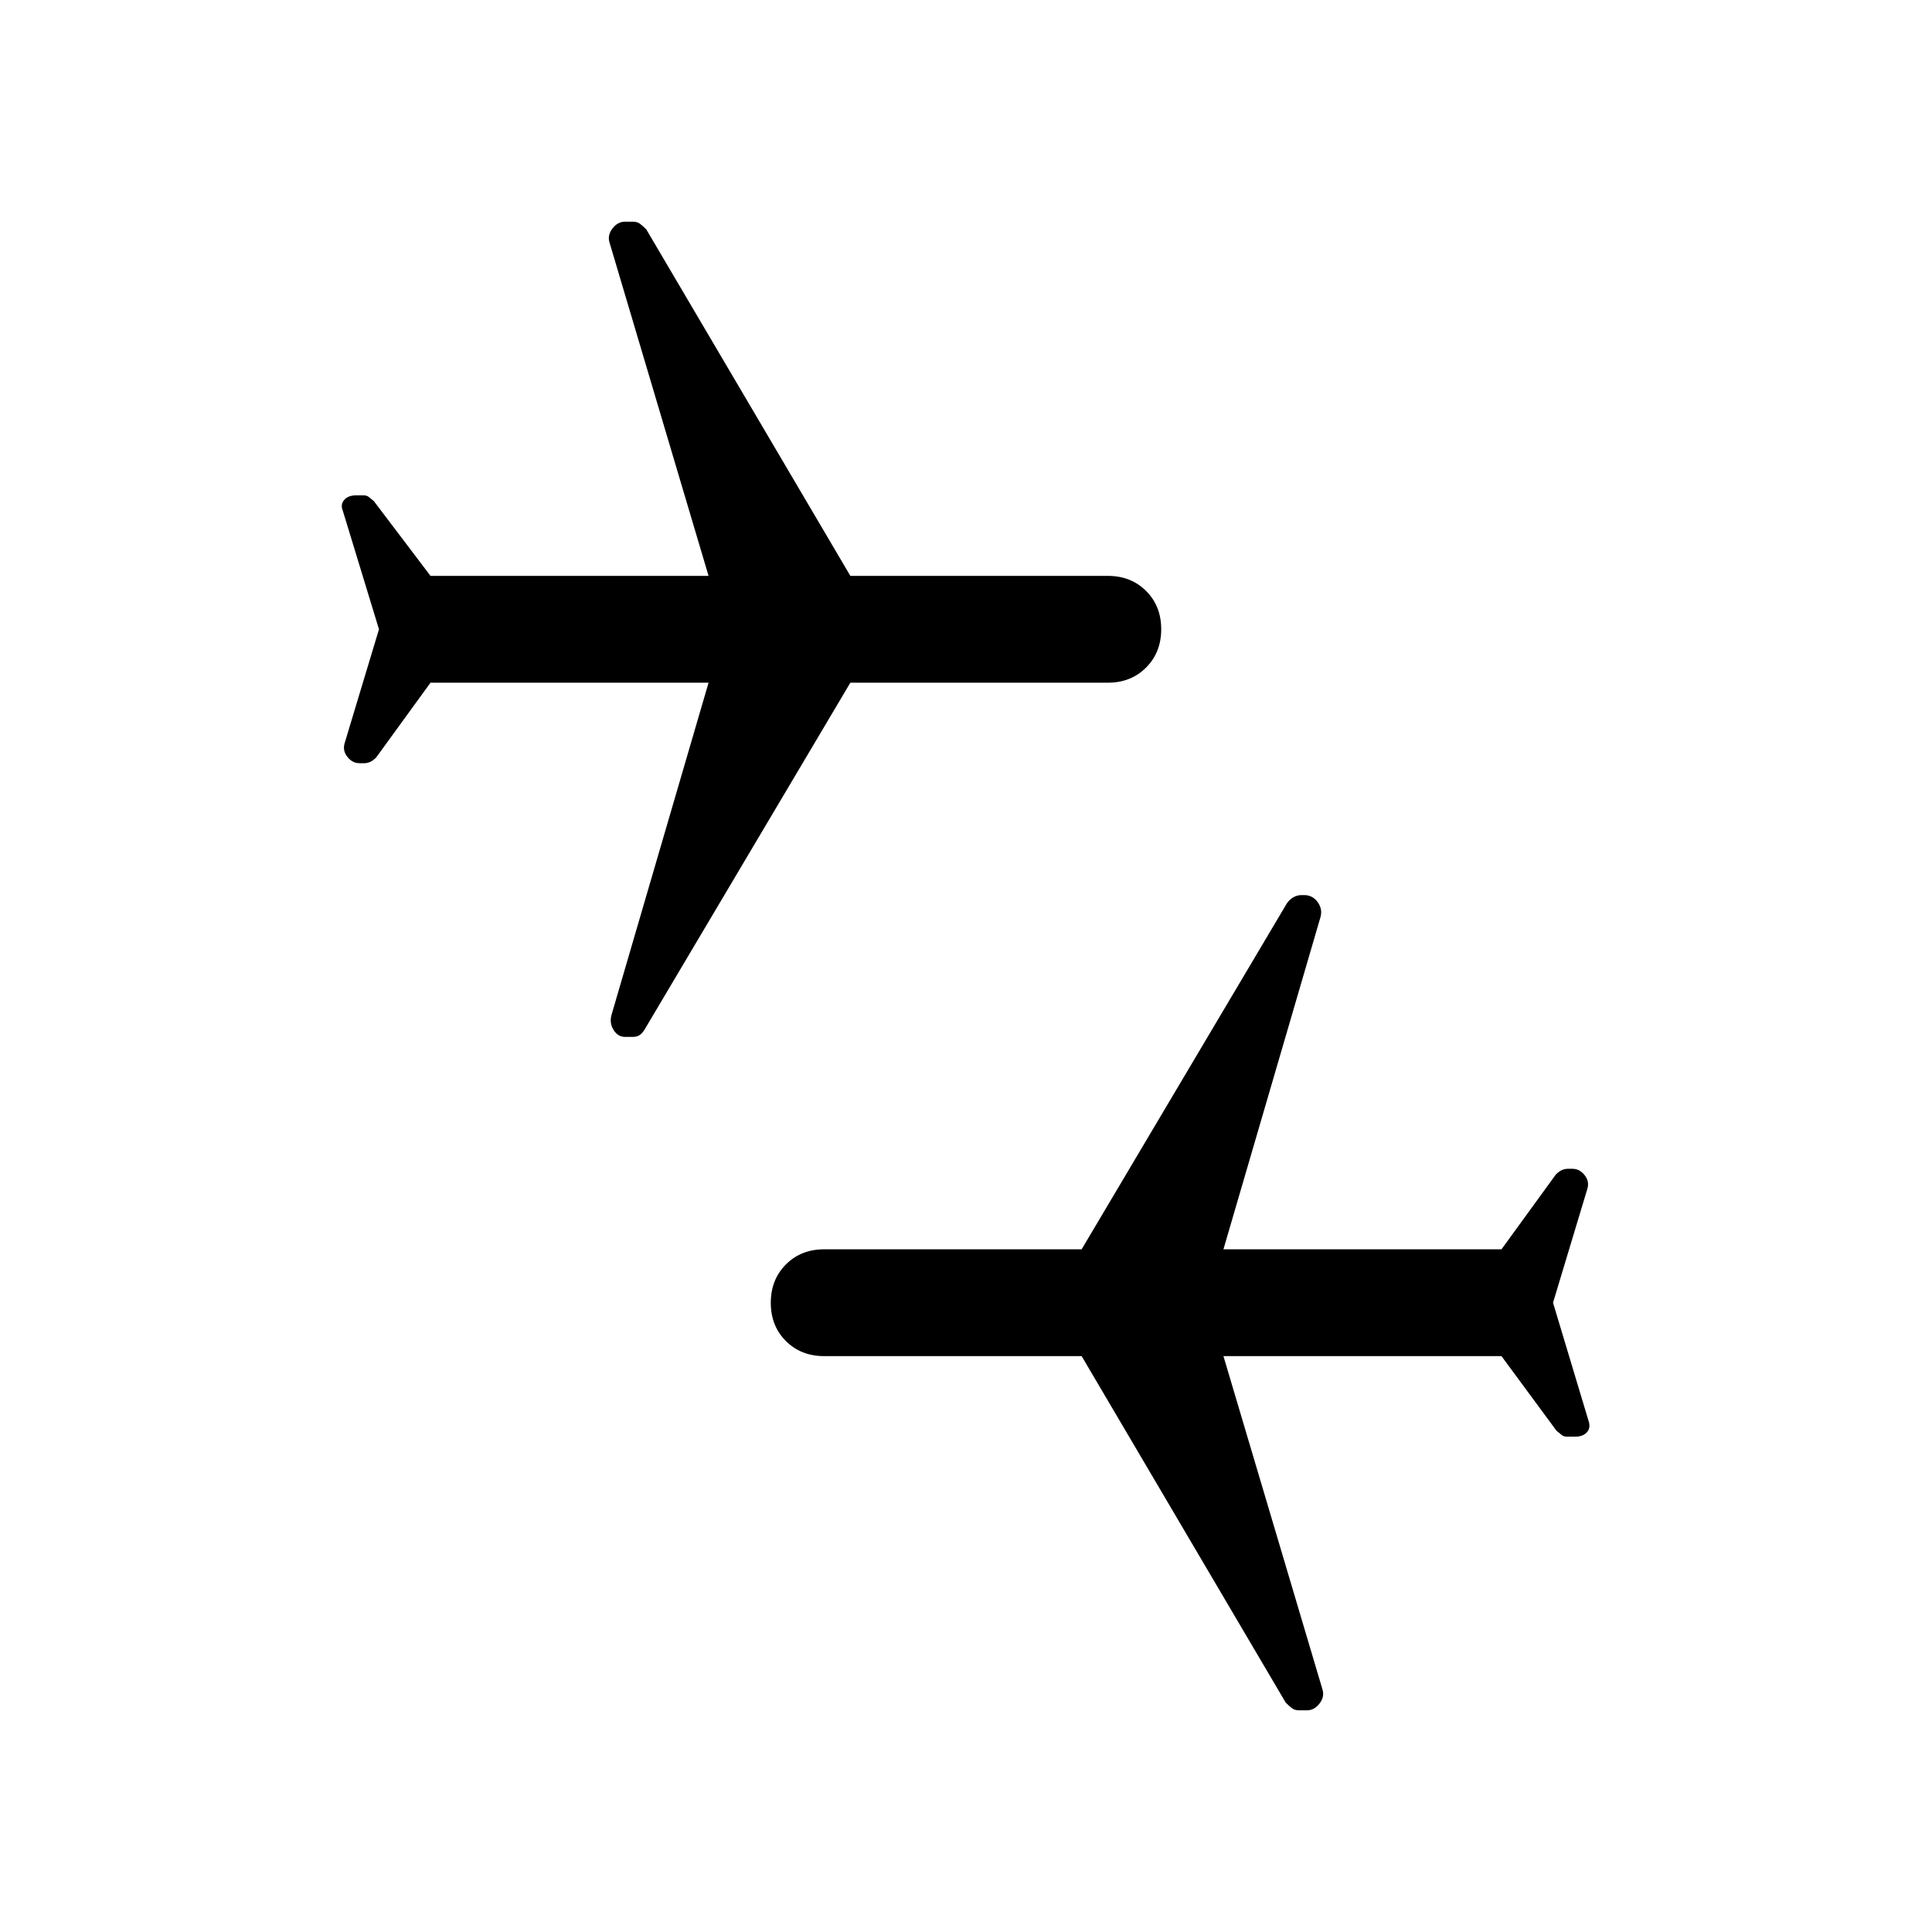
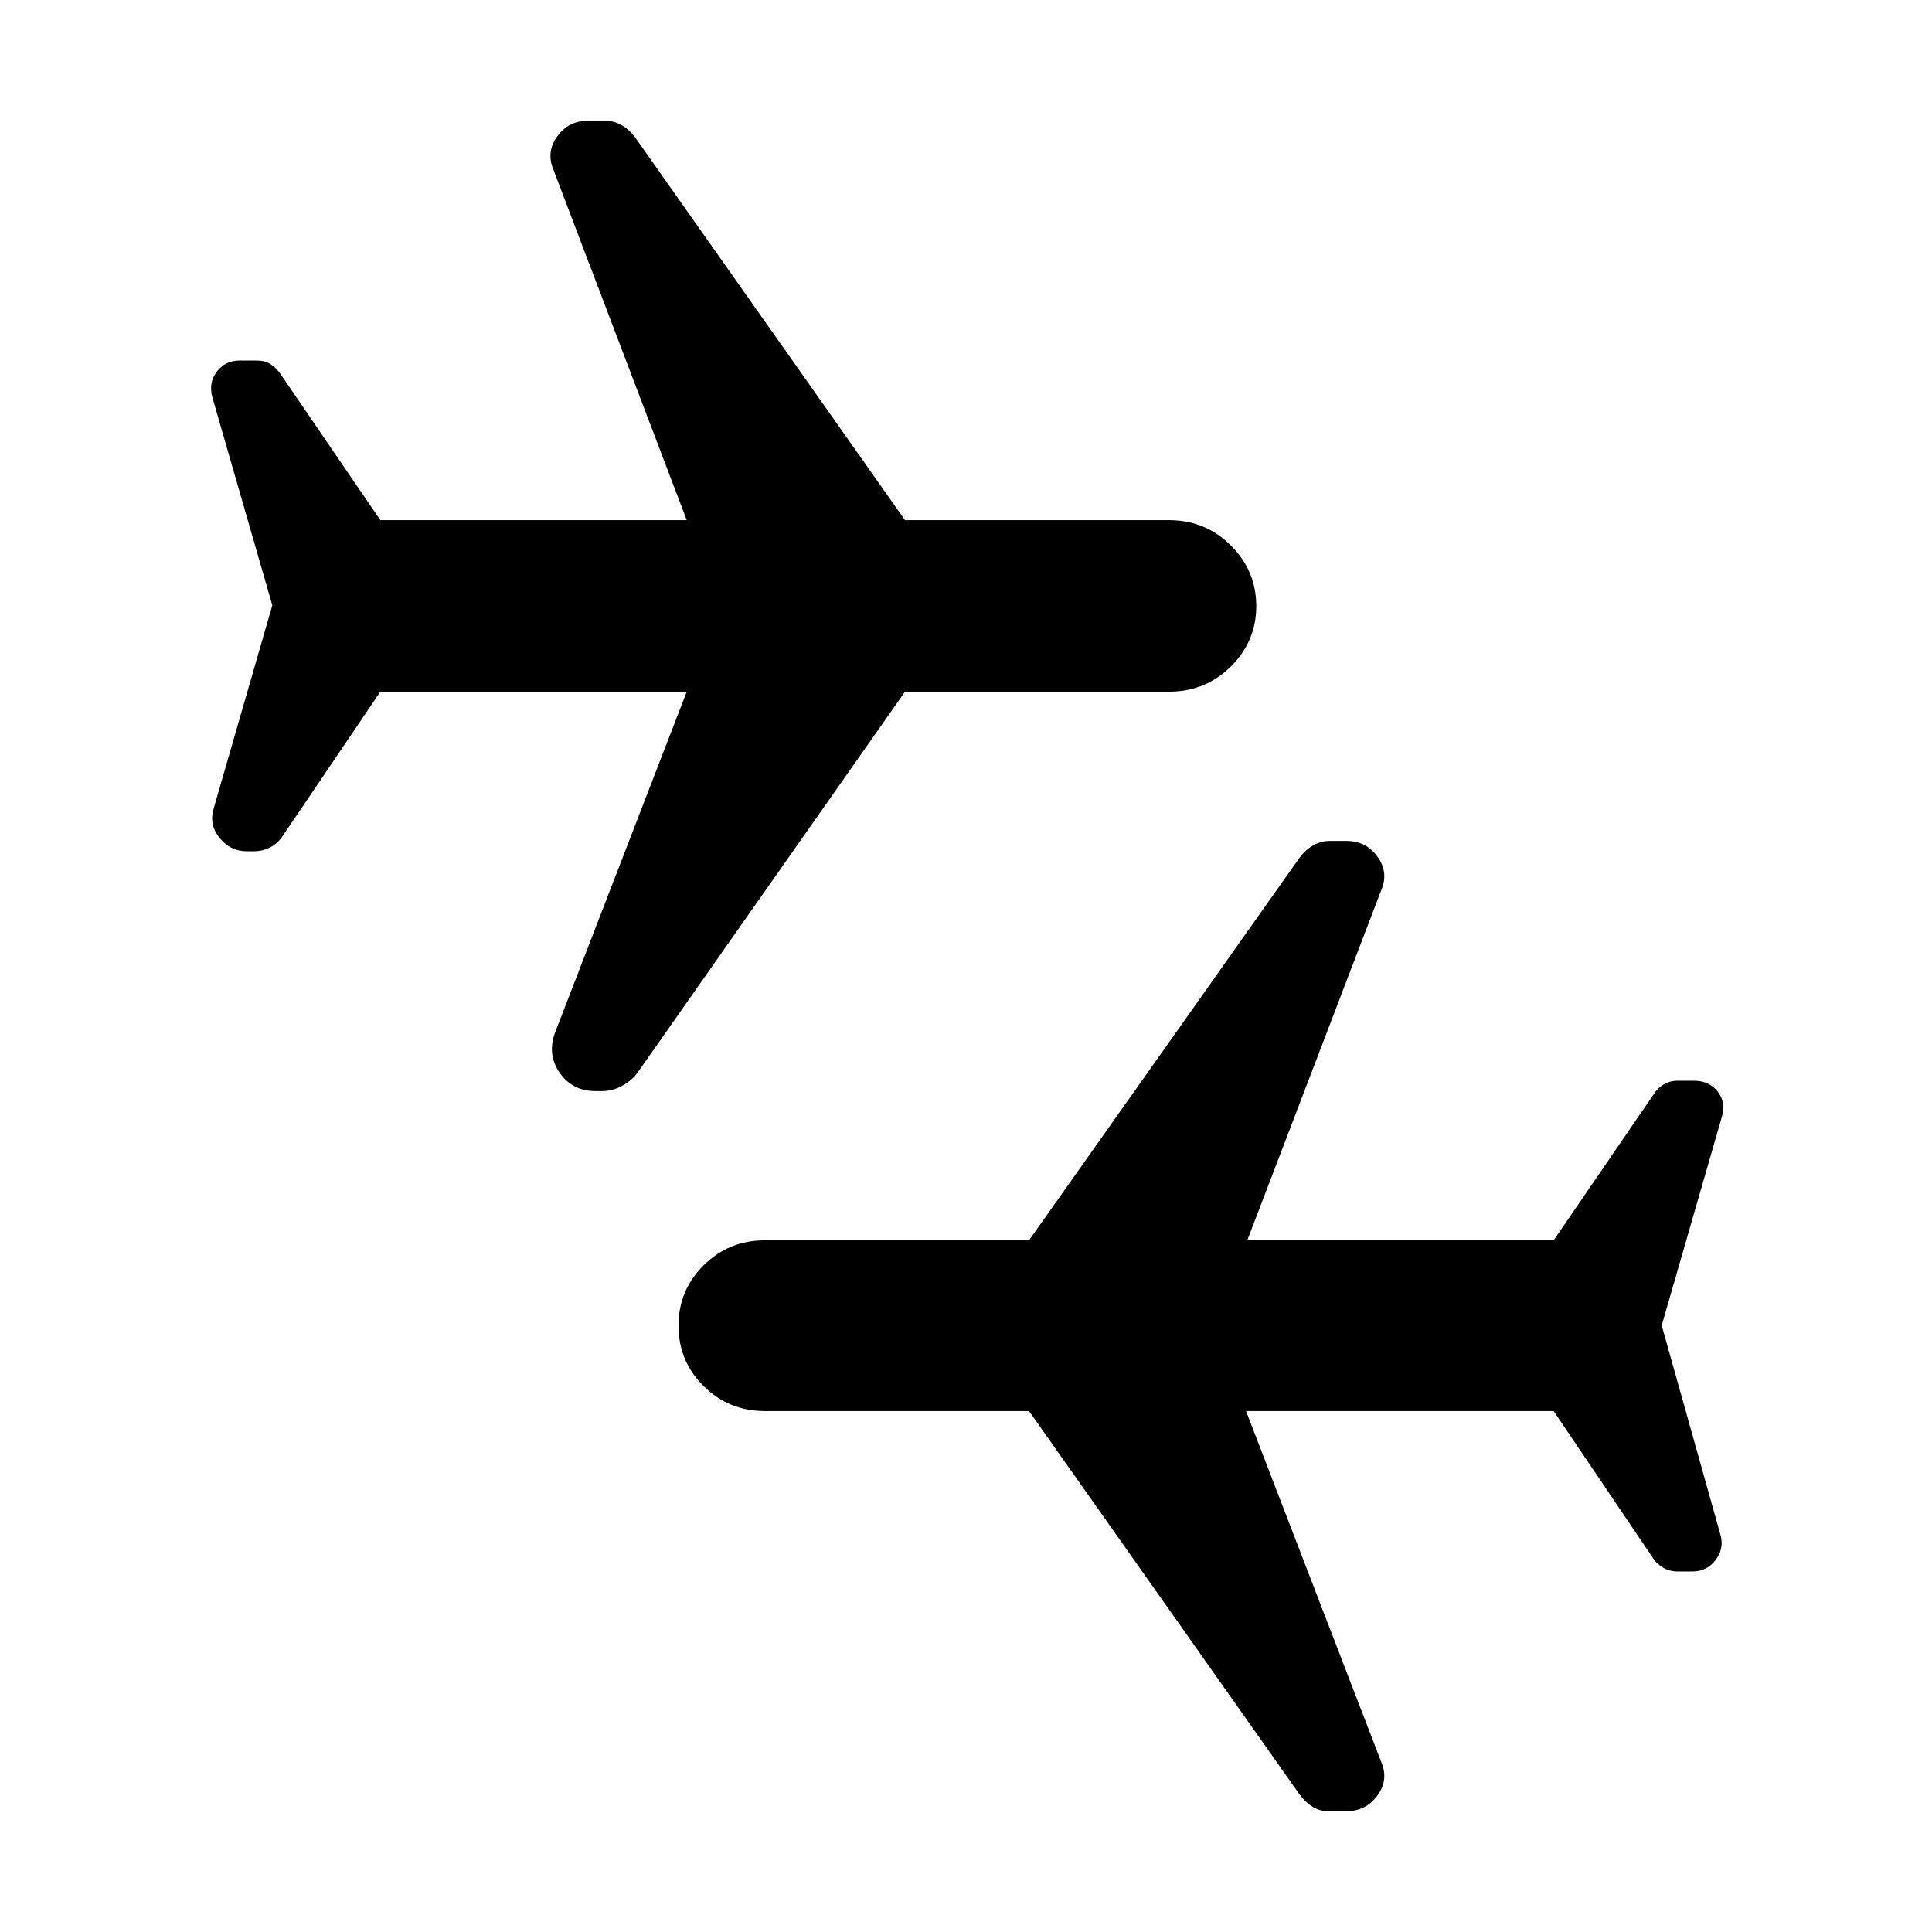
<svg xmlns="http://www.w3.org/2000/svg" width="48" height="48" viewBox="0 -960 960 960">
-   <path d="m771.69-312.69 17.62 58.61q1.23 3.46-.73 5.69-1.95 2.24-5.69 2.24h-4.27q-1.7 0-2.62-.81-.92-.81-2.51-2.01l-27.41-37.18H607.92l49.16 165.46q1.23 3.7-1.38 7.12-2.6 3.42-6.3 3.42h-3.95q-2.14 0-3.57-1.12-1.42-1.12-3.03-2.73L537.46-286.15H409.54q-11.53 0-19.04-7.5-7.5-7.49-7.5-19 0-11.5 7.5-19.04 7.51-7.54 19.04-7.54h127.92l101.77-171.54q1.23-2.04 3.22-3.25 1.99-1.21 4.24-1.21h1.35q4.22 0 6.74 3.54 2.53 3.54 1.3 7.61l-48.16 164.85h138.16l27-37.15q1.61-1.62 3.07-2.24 1.46-.61 2.79-.61h2.46q3.51 0 6.01 3.18 2.51 3.17 1.28 6.97l-17 56.39ZM188.31-647.31l-18-59q-1.23-3.07.74-5.3 1.97-2.24 5.73-2.24h4.12q1.31 0 2.38.81 1.07.81 2.46 2.01l28.18 37.18h138.16l-49.16-165.46q-1.23-3.7 1.38-7.12 2.6-3.42 6.3-3.42h3.95q2.14 0 3.57 1.12 1.42 1.12 3.03 2.73l101.39 172.15h127.92q11.53 0 19.04 7.5 7.5 7.49 7.5 19 0 11.5-7.5 19.04-7.51 7.54-19.04 7.54H422.54L320.77-449.23q-1.23 2.23-2.65 3.35-1.43 1.11-3.7 1.11h-3.84q-3.58 0-5.73-3.49-2.16-3.49-.93-7.66l48.16-164.85H213.92l-27 37.15q-1.61 1.62-3.07 2.24-1.46.61-2.79.61h-2.46q-3.51 0-6.01-3.18-2.51-3.17-1.28-6.97l17-56.39Z" />
+   <path d="M295.83-417.85q-11.21 0-17.6-8.92-6.38-8.92-2.54-19.85l65.54-169.69H189l-49 72.39q-2.57 3.46-6.16 5.19-3.6 1.73-7.64 1.73h-3.54q-8.09 0-13.45-6.5-5.36-6.5-3.13-14.42l29.23-101.31-29.85-103.54q-1.84-7.23 2.34-12.65t11.13-5.42h8.74q4.08 0 6.91 1.87 2.82 1.88 4.81 4.82L189-701.54h152.23l-66.15-173.92q-3.85-8.92 1.79-16.73 5.64-7.81 15.23-7.81h8.46q4.52 0 8.36 2.23 3.85 2.23 6.7 6.08l134.07 190.15h131.23q18.05 0 30.68 12.57 12.63 12.57 12.63 30.12 0 17.54-12.63 30.04t-30.68 12.5H449.69L316.62-426.77q-2.85 3.85-7.62 6.38-4.76 2.54-9.81 2.54h-3.36ZM660.37-60q-4.58 0-8.17-2.23-3.58-2.23-6.43-6.08L511.31-258.85H380.08q-17.89 0-30.41-12.37-12.52-12.36-12.52-30.03t12.52-30.06q12.52-12.38 30.41-12.38h131.23l134.46-190.16q2.85-3.84 6.7-6.07 3.86-2.23 8.27-2.23h8.43q9.56 0 15.27 7.8 5.71 7.81 1.87 16.73l-66.54 173.93H772l50.09-73.13q1.52-2.43 4.55-4.3 3.03-1.88 6.99-1.88h8.07q7.53 0 11.8 5.38 4.27 5.39 2.04 12.7l-29.85 103.53 29.23 104.16q1.85 6.69-2.45 12.38-4.3 5.69-11.39 5.69h-7.59q-3.89 0-6.89-1.79-3-1.8-4.51-3.77L772-258.85H619.15l67.16 174.31q3.84 8.92-1.88 16.73Q678.7-60 668.96-60h-8.59Z" />
</svg>
